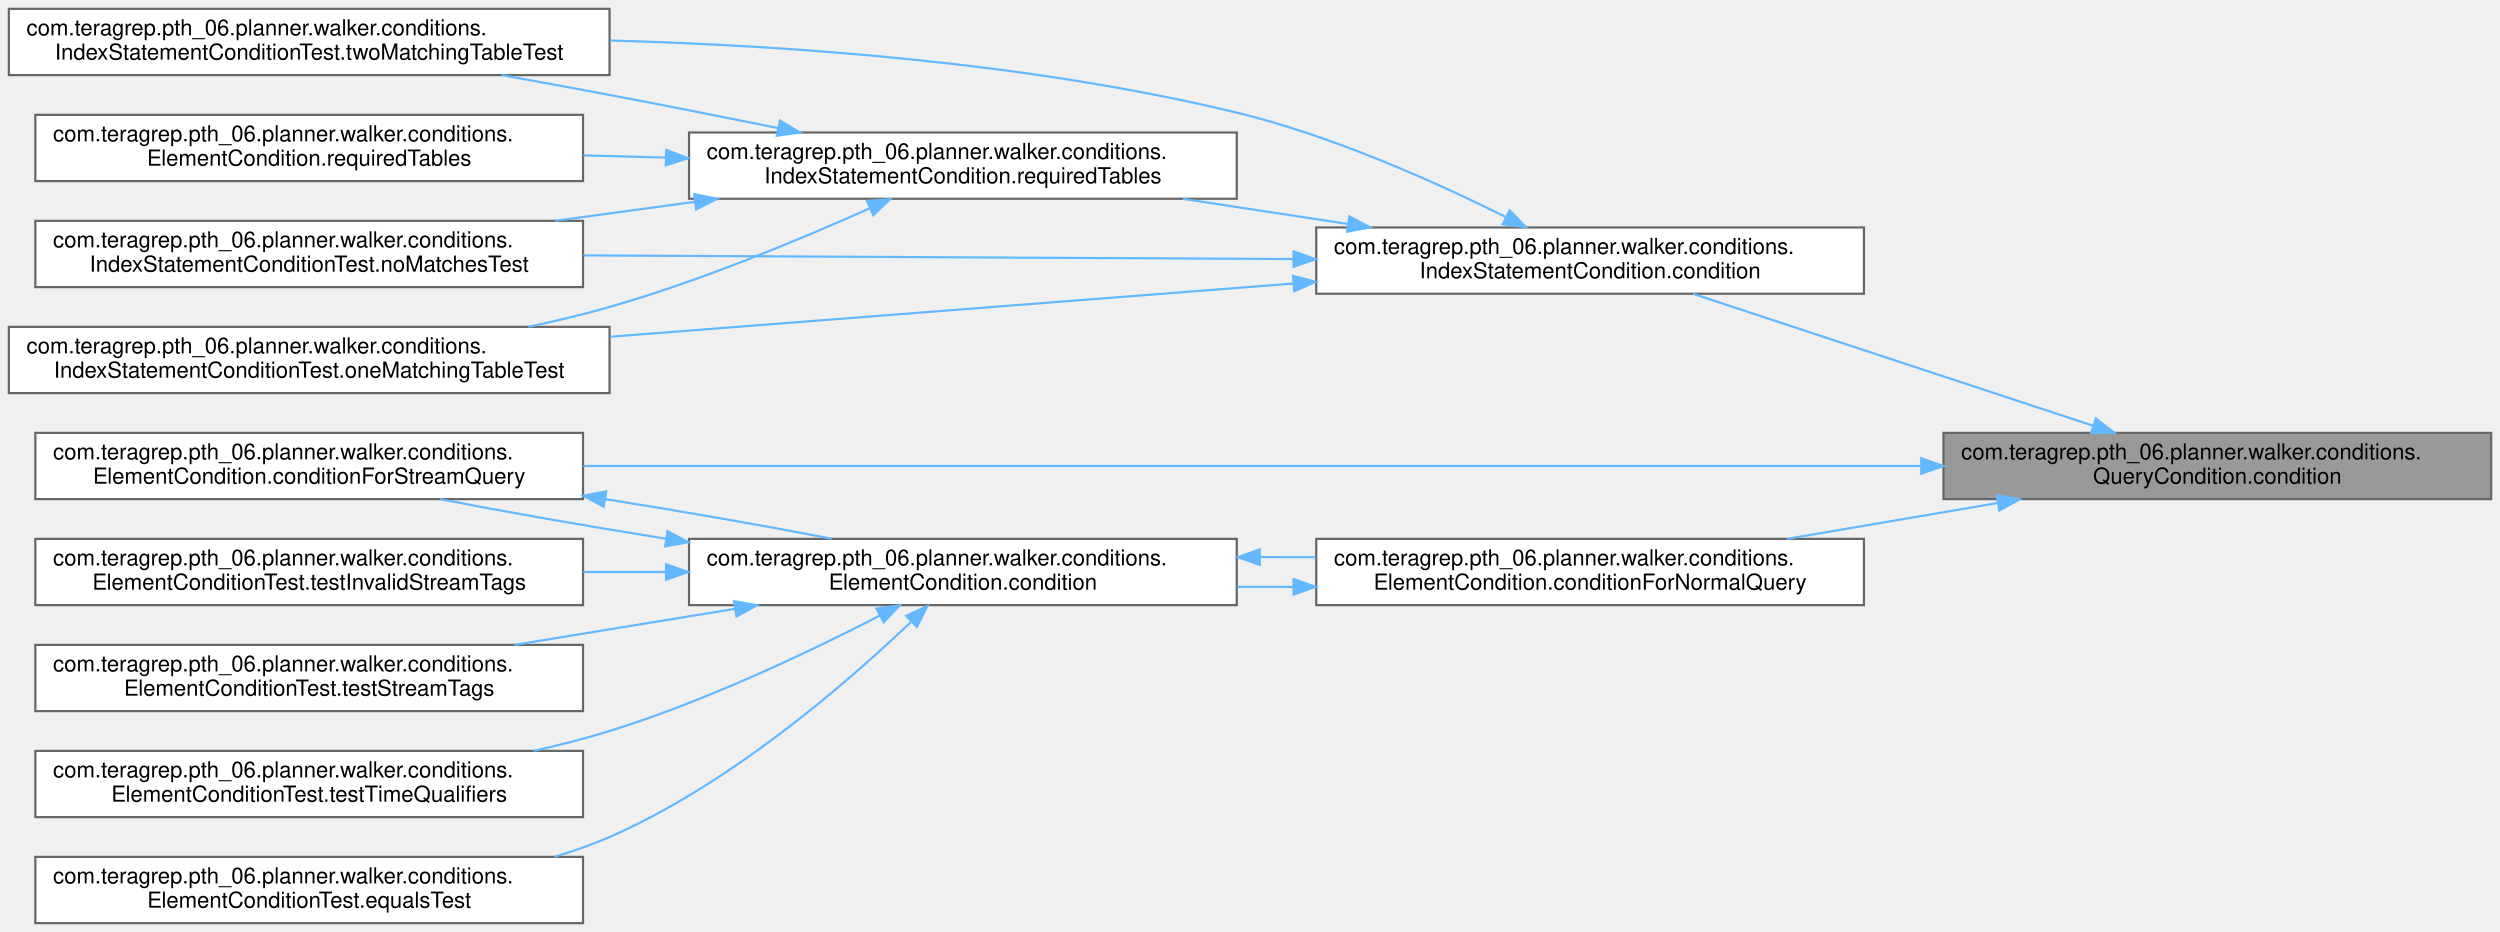
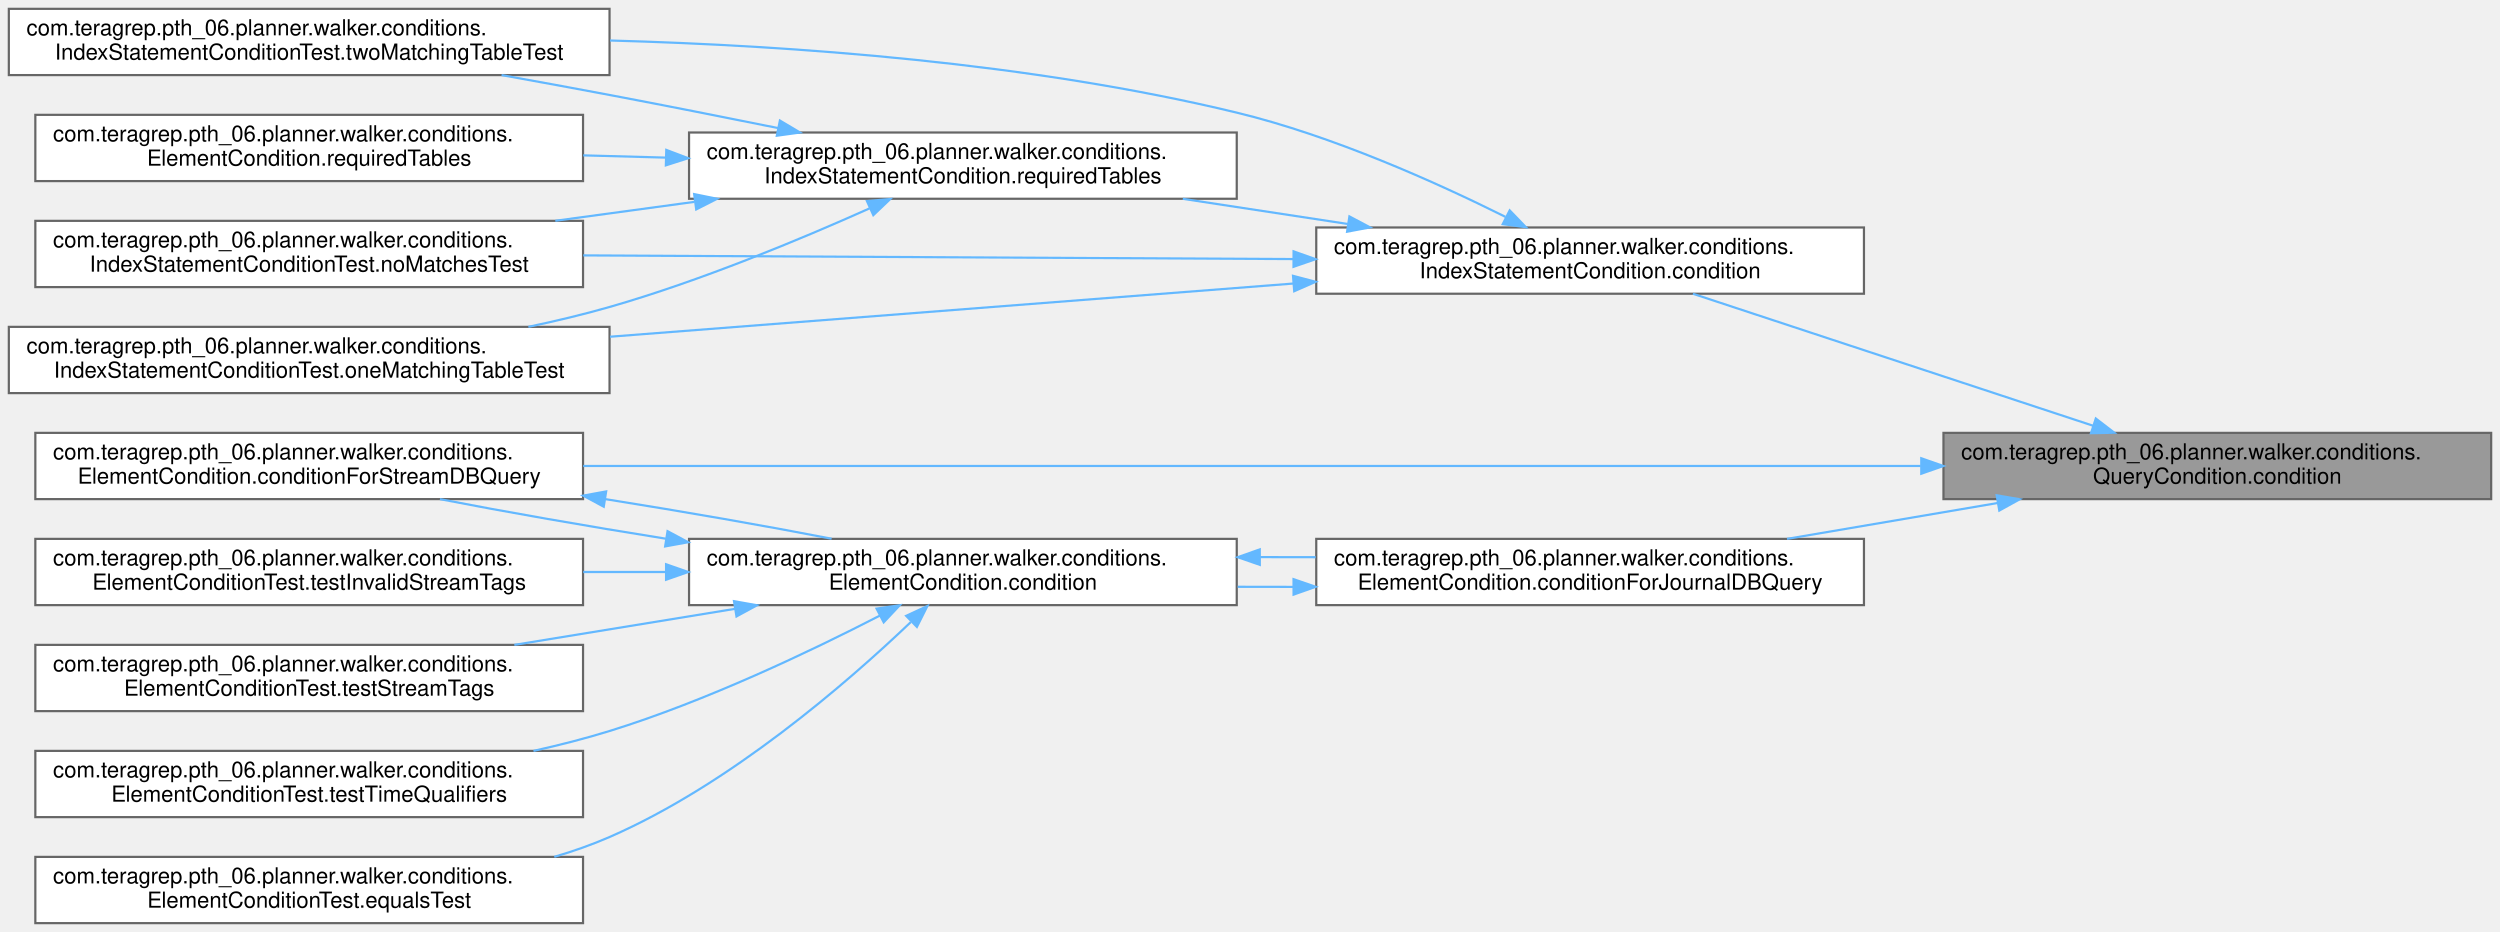
<svg xmlns="http://www.w3.org/2000/svg" xmlns:xlink="http://www.w3.org/1999/xlink" width="1132pt" height="422pt" viewBox="0.00 0.00 1132.00 422.00">
  <g id="graph0" class="graph" transform="scale(1 1) rotate(0) translate(4 418)">
    <g id="Node000001" class="node">
      <g id="a_Node000001">
        <a xlink:title=" ">
          <polygon fill="#999999" stroke="#666666" points="1124,-222 876,-222 876,-192 1124,-192 1124,-222" />
          <text text-anchor="start" x="884" y="-210" font-family="Helvetica,sans-Serif" font-size="10.00">com.teragrep.pth_06.planner.walker.conditions.</text>
          <text text-anchor="middle" x="1000" y="-199" font-family="Helvetica,sans-Serif" font-size="10.00">QueryCondition.condition</text>
        </a>
      </g>
    </g>
    <g id="Node000002" class="node">
      <g id="a_Node000002">
        <a xlink:href="classcom_1_1teragrep_1_1pth__06_1_1planner_1_1walker_1_1conditions_1_1IndexStatementCondition.html#ad8a40368c02dae91ddc55b86e2ab7e10" target="_top" xlink:title=" ">
          <polygon fill="white" stroke="#666666" points="840,-315 592,-315 592,-285 840,-285 840,-315" />
          <text text-anchor="start" x="600" y="-303" font-family="Helvetica,sans-Serif" font-size="10.00">com.teragrep.pth_06.planner.walker.conditions.</text>
          <text text-anchor="middle" x="716" y="-292" font-family="Helvetica,sans-Serif" font-size="10.00">IndexStatementCondition.condition</text>
        </a>
      </g>
    </g>
    <g id="edge1_Node000001_Node000002" class="edge">
      <g id="a_edge1_Node000001_Node000002">
        <a xlink:title=" ">
          <path fill="none" stroke="#63b8ff" d="M943.82,-225.2C890.91,-242.65 811.98,-268.68 762.56,-284.98" />
          <polygon fill="#63b8ff" stroke="#63b8ff" points="944.98,-228.5 953.38,-222.05 942.79,-221.85 944.98,-228.5" />
        </a>
      </g>
    </g>
    <g id="Node000008" class="node">
      <g id="a_Node000008">
-         <a xlink:href="classcom_1_1teragrep_1_1pth__06_1_1planner_1_1walker_1_1conditions_1_1ElementCondition.html#a1552b5cf5d9d237e383b33b27b8fbf6c" target="_top" xlink:title=" ">
+         <a xlink:href="classcom_1_1teragrep_1_1pth__06_1_1planner_1_1walker_1_1conditions_1_1ElementCondition.html#ad598b3368f8fca059dfc07a49d352f31" target="_top" xlink:title=" ">
          <polygon fill="white" stroke="#666666" points="840,-174 592,-174 592,-144 840,-144 840,-174" />
          <text text-anchor="start" x="600" y="-162" font-family="Helvetica,sans-Serif" font-size="10.00">com.teragrep.pth_06.planner.walker.conditions.</text>
-           <text text-anchor="middle" x="716" y="-151" font-family="Helvetica,sans-Serif" font-size="10.00">ElementCondition.conditionForNormalQuery</text>
+           <text text-anchor="middle" x="716" y="-151" font-family="Helvetica,sans-Serif" font-size="10.00">ElementCondition.conditionForJournalDBQuery</text>
        </a>
      </g>
    </g>
    <g id="edge10_Node000001_Node000008" class="edge">
      <g id="a_edge10_Node000001_Node000008">
        <a xlink:title=" ">
          <path fill="none" stroke="#63b8ff" d="M900.58,-190.25C869.53,-184.96 835.43,-179.16 805.14,-174" />
          <polygon fill="#63b8ff" stroke="#63b8ff" points="900.1,-193.72 910.55,-191.94 901.28,-186.82 900.1,-193.72" />
        </a>
      </g>
    </g>
    <g id="Node000010" class="node">
      <g id="a_Node000010">
-         <a xlink:href="classcom_1_1teragrep_1_1pth__06_1_1planner_1_1walker_1_1conditions_1_1ElementCondition.html#a1ce2afeecdd0ae3081a5e73ee7c039af" target="_top" xlink:title=" ">
+         <a xlink:href="classcom_1_1teragrep_1_1pth__06_1_1planner_1_1walker_1_1conditions_1_1ElementCondition.html#ad1faef74318cb350165bbeafd562ecde" target="_top" xlink:title=" ">
          <polygon fill="white" stroke="#666666" points="260,-222 12,-222 12,-192 260,-192 260,-222" />
          <text text-anchor="start" x="20" y="-210" font-family="Helvetica,sans-Serif" font-size="10.00">com.teragrep.pth_06.planner.walker.conditions.</text>
-           <text text-anchor="middle" x="136" y="-199" font-family="Helvetica,sans-Serif" font-size="10.00">ElementCondition.conditionForStreamQuery</text>
+           <text text-anchor="middle" x="136" y="-199" font-family="Helvetica,sans-Serif" font-size="10.00">ElementCondition.conditionForStreamDBQuery</text>
        </a>
      </g>
    </g>
    <g id="edge19_Node000001_Node000010" class="edge">
      <g id="a_edge19_Node000001_Node000010">
        <a xlink:title=" ">
          <path fill="none" stroke="#63b8ff" d="M865.72,-207C700.33,-207 420.58,-207 260.07,-207" />
          <polygon fill="#63b8ff" stroke="#63b8ff" points="865.95,-210.5 875.95,-207 865.95,-203.5 865.95,-210.5" />
        </a>
      </g>
    </g>
    <g id="Node000003" class="node">
      <g id="a_Node000003">
        <a xlink:href="classcom_1_1teragrep_1_1pth__06_1_1planner_1_1walker_1_1conditions_1_1IndexStatementConditionTest.html#aee8f642495a3c26dce06361c3e44056b" target="_top" xlink:title=" ">
          <polygon fill="white" stroke="#666666" points="260,-318 12,-318 12,-288 260,-288 260,-318" />
          <text text-anchor="start" x="20" y="-306" font-family="Helvetica,sans-Serif" font-size="10.00">com.teragrep.pth_06.planner.walker.conditions.</text>
          <text text-anchor="middle" x="136" y="-295" font-family="Helvetica,sans-Serif" font-size="10.00">IndexStatementConditionTest.noMatchesTest</text>
        </a>
      </g>
    </g>
    <g id="edge2_Node000002_Node000003" class="edge">
      <g id="a_edge2_Node000002_Node000003">
        <a xlink:title=" ">
          <path fill="none" stroke="#63b8ff" d="M581.55,-300.69C484.65,-301.2 354.51,-301.87 260.1,-302.36" />
          <polygon fill="#63b8ff" stroke="#63b8ff" points="581.73,-304.19 591.71,-300.64 581.7,-297.19 581.73,-304.19" />
        </a>
      </g>
    </g>
    <g id="Node000004" class="node">
      <g id="a_Node000004">
        <a xlink:href="classcom_1_1teragrep_1_1pth__06_1_1planner_1_1walker_1_1conditions_1_1IndexStatementConditionTest.html#a69de61f785b7a9fafee36855f7394932" target="_top" xlink:title=" ">
          <polygon fill="white" stroke="#666666" points="272,-270 0,-270 0,-240 272,-240 272,-270" />
          <text text-anchor="start" x="8" y="-258" font-family="Helvetica,sans-Serif" font-size="10.00">com.teragrep.pth_06.planner.walker.conditions.</text>
          <text text-anchor="middle" x="136" y="-247" font-family="Helvetica,sans-Serif" font-size="10.00">IndexStatementConditionTest.oneMatchingTableTest</text>
        </a>
      </g>
    </g>
    <g id="edge3_Node000002_Node000004" class="edge">
      <g id="a_edge3_Node000002_Node000004">
        <a xlink:title=" ">
          <path fill="none" stroke="#63b8ff" d="M581.69,-289.62C488.85,-282.39 365.46,-272.79 272.21,-265.53" />
          <polygon fill="#63b8ff" stroke="#63b8ff" points="581.47,-293.11 591.71,-290.4 582.02,-286.14 581.47,-293.11" />
        </a>
      </g>
    </g>
    <g id="Node000005" class="node">
      <g id="a_Node000005">
        <a xlink:href="classcom_1_1teragrep_1_1pth__06_1_1planner_1_1walker_1_1conditions_1_1IndexStatementCondition.html#a9e6273506853ee6766c3649611404828" target="_top" xlink:title=" ">
          <polygon fill="white" stroke="#666666" points="556,-358 308,-358 308,-328 556,-328 556,-358" />
          <text text-anchor="start" x="316" y="-346" font-family="Helvetica,sans-Serif" font-size="10.00">com.teragrep.pth_06.planner.walker.conditions.</text>
          <text text-anchor="middle" x="432" y="-335" font-family="Helvetica,sans-Serif" font-size="10.00">IndexStatementCondition.requiredTables</text>
        </a>
      </g>
    </g>
    <g id="edge4_Node000002_Node000005" class="edge">
      <g id="a_edge4_Node000002_Node000005">
        <a xlink:title=" ">
          <path fill="none" stroke="#63b8ff" d="M606.29,-316.58C581.7,-320.33 555.72,-324.29 531.57,-327.97" />
          <polygon fill="#63b8ff" stroke="#63b8ff" points="607.01,-320.01 616.37,-315.04 605.96,-313.09 607.01,-320.01" />
        </a>
      </g>
    </g>
    <g id="Node000007" class="node">
      <g id="a_Node000007">
        <a xlink:href="classcom_1_1teragrep_1_1pth__06_1_1planner_1_1walker_1_1conditions_1_1IndexStatementConditionTest.html#affd12bbea6998863dc96bc4bdd7ab74f" target="_top" xlink:title=" ">
          <polygon fill="white" stroke="#666666" points="272,-414 0,-414 0,-384 272,-384 272,-414" />
          <text text-anchor="start" x="8" y="-402" font-family="Helvetica,sans-Serif" font-size="10.00">com.teragrep.pth_06.planner.walker.conditions.</text>
          <text text-anchor="middle" x="136" y="-391" font-family="Helvetica,sans-Serif" font-size="10.00">IndexStatementConditionTest.twoMatchingTableTest</text>
        </a>
      </g>
    </g>
    <g id="edge9_Node000002_Node000007" class="edge">
      <g id="a_edge9_Node000002_Node000007">
        <a xlink:title=" ">
          <path fill="none" stroke="#63b8ff" d="M677.67,-319.8C646.17,-335.5 599.4,-356.49 556,-367 462.93,-389.53 355.16,-397.37 272.22,-399.66" />
          <polygon fill="#63b8ff" stroke="#63b8ff" points="679.59,-322.75 686.94,-315.12 676.43,-316.51 679.59,-322.75" />
        </a>
      </g>
    </g>
    <g id="edge5_Node000005_Node000003" class="edge">
      <g id="a_edge5_Node000005_Node000003">
        <a xlink:title=" ">
          <path fill="none" stroke="#63b8ff" d="M310.51,-326.61C289.64,-323.77 268.03,-320.83 247.44,-318.03" />
          <polygon fill="#63b8ff" stroke="#63b8ff" points="310.31,-330.11 320.69,-327.99 311.25,-323.18 310.31,-330.11" />
        </a>
      </g>
    </g>
    <g id="edge6_Node000005_Node000004" class="edge">
      <g id="a_edge6_Node000005_Node000004">
        <a xlink:title=" ">
          <path fill="none" stroke="#63b8ff" d="M389.74,-323.65C358.12,-309.49 313.09,-290.78 272,-279 260.22,-275.62 247.71,-272.63 235.25,-270.01" />
          <polygon fill="#63b8ff" stroke="#63b8ff" points="388.55,-326.95 399.11,-327.88 391.44,-320.57 388.55,-326.95" />
        </a>
      </g>
    </g>
    <g id="Node000006" class="node">
      <g id="a_Node000006">
        <a xlink:href="classcom_1_1teragrep_1_1pth__06_1_1planner_1_1walker_1_1conditions_1_1ElementCondition.html#a39e39896a78174cc458ec2266e6f1ddc" target="_top" xlink:title="A set of tables needed to be joined to the query to use this condition.">
          <polygon fill="white" stroke="#666666" points="260,-366 12,-366 12,-336 260,-336 260,-366" />
          <text text-anchor="start" x="20" y="-354" font-family="Helvetica,sans-Serif" font-size="10.00">com.teragrep.pth_06.planner.walker.conditions.</text>
          <text text-anchor="middle" x="136" y="-343" font-family="Helvetica,sans-Serif" font-size="10.00">ElementCondition.requiredTables</text>
        </a>
      </g>
    </g>
    <g id="edge7_Node000005_Node000006" class="edge">
      <g id="a_edge7_Node000005_Node000006">
        <a xlink:title=" ">
          <path fill="none" stroke="#63b8ff" d="M297.24,-346.64C284.86,-346.98 272.36,-347.32 260.09,-347.65" />
          <polygon fill="#63b8ff" stroke="#63b8ff" points="297.69,-350.13 307.6,-346.36 297.5,-343.13 297.69,-350.13" />
        </a>
      </g>
    </g>
    <g id="edge8_Node000005_Node000007" class="edge">
      <g id="a_edge8_Node000005_Node000007">
        <a xlink:title=" ">
          <path fill="none" stroke="#63b8ff" d="M348.26,-360.02C323.73,-364.97 296.8,-370.3 272,-375 256.21,-377.99 239.36,-381.07 223.11,-383.99" />
          <polygon fill="#63b8ff" stroke="#63b8ff" points="349.14,-363.42 358.25,-358 347.75,-356.55 349.14,-363.42" />
        </a>
      </g>
    </g>
    <g id="Node000009" class="node">
      <g id="a_Node000009">
        <a xlink:href="classcom_1_1teragrep_1_1pth__06_1_1planner_1_1walker_1_1conditions_1_1ElementCondition.html#a77e4bd928b9d9dd1e2ef3380f65e3ab7" target="_top" xlink:title=" ">
          <polygon fill="white" stroke="#666666" points="556,-174 308,-174 308,-144 556,-144 556,-174" />
          <text text-anchor="start" x="316" y="-162" font-family="Helvetica,sans-Serif" font-size="10.00">com.teragrep.pth_06.planner.walker.conditions.</text>
          <text text-anchor="middle" x="432" y="-151" font-family="Helvetica,sans-Serif" font-size="10.00">ElementCondition.condition</text>
        </a>
      </g>
    </g>
    <g id="edge11_Node000008_Node000009" class="edge">
      <g id="a_edge11_Node000008_Node000009">
        <a xlink:title=" ">
          <path fill="none" stroke="#63b8ff" d="M581.53,-152.26C573.16,-152.24 564.75,-152.25 556.43,-152.3" />
          <polygon fill="#63b8ff" stroke="#63b8ff" points="581.71,-155.76 591.72,-152.3 581.73,-148.76 581.71,-155.76" />
        </a>
      </g>
    </g>
    <g id="edge12_Node000009_Node000008" class="edge">
      <g id="a_edge12_Node000009_Node000008">
        <a xlink:title=" ">
          <path fill="none" stroke="#63b8ff" d="M566.62,-165.74C574.99,-165.76 583.4,-165.75 591.72,-165.7" />
          <polygon fill="#63b8ff" stroke="#63b8ff" points="566.44,-162.24 556.43,-165.7 566.42,-169.24 566.44,-162.24" />
        </a>
      </g>
    </g>
    <g id="edge13_Node000009_Node000010" class="edge">
      <g id="a_edge13_Node000009_Node000010">
        <a xlink:title=" ">
          <path fill="none" stroke="#63b8ff" d="M297.51,-174.07C261.6,-179.8 224.62,-186.24 195.21,-191.99" />
          <polygon fill="#63b8ff" stroke="#63b8ff" points="298.26,-177.49 307.6,-172.48 297.17,-170.58 298.26,-177.49" />
        </a>
      </g>
    </g>
    <g id="Node000011" class="node">
      <g id="a_Node000011">
        <a xlink:href="classcom_1_1teragrep_1_1pth__06_1_1planner_1_1walker_1_1conditions_1_1ElementConditionTest.html#aa7b824b2c1a077cb408c7e0532131e67" target="_top" xlink:title=" ">
          <polygon fill="white" stroke="#666666" points="260,-30 12,-30 12,0 260,0 260,-30" />
          <text text-anchor="start" x="20" y="-18" font-family="Helvetica,sans-Serif" font-size="10.00">com.teragrep.pth_06.planner.walker.conditions.</text>
          <text text-anchor="middle" x="136" y="-7" font-family="Helvetica,sans-Serif" font-size="10.00">ElementConditionTest.equalsTest</text>
        </a>
      </g>
    </g>
    <g id="edge15_Node000009_Node000011" class="edge">
      <g id="a_edge15_Node000009_Node000011">
        <a xlink:title=" ">
          <path fill="none" stroke="#63b8ff" d="M408.41,-136.32C379.46,-108.69 326.47,-62.76 272,-39 264.04,-35.53 255.6,-32.56 246.98,-30.02" />
          <polygon fill="#63b8ff" stroke="#63b8ff" points="406.3,-139.15 415.92,-143.6 411.17,-134.13 406.3,-139.15" />
        </a>
      </g>
    </g>
    <g id="Node000012" class="node">
      <g id="a_Node000012">
        <a xlink:href="classcom_1_1teragrep_1_1pth__06_1_1planner_1_1walker_1_1conditions_1_1ElementConditionTest.html#afc3b6a3b2fe594a7c6df49f7ad3cb88a" target="_top" xlink:title=" ">
          <polygon fill="white" stroke="#666666" points="260,-174 12,-174 12,-144 260,-144 260,-174" />
          <text text-anchor="start" x="20" y="-162" font-family="Helvetica,sans-Serif" font-size="10.00">com.teragrep.pth_06.planner.walker.conditions.</text>
          <text text-anchor="middle" x="136" y="-151" font-family="Helvetica,sans-Serif" font-size="10.00">ElementConditionTest.testInvalidStreamTags</text>
        </a>
      </g>
    </g>
    <g id="edge16_Node000009_Node000012" class="edge">
      <g id="a_edge16_Node000009_Node000012">
        <a xlink:title=" ">
          <path fill="none" stroke="#63b8ff" d="M297.24,-159C284.86,-159 272.36,-159 260.09,-159" />
          <polygon fill="#63b8ff" stroke="#63b8ff" points="297.6,-162.5 307.6,-159 297.6,-155.5 297.6,-162.5" />
        </a>
      </g>
    </g>
    <g id="Node000013" class="node">
      <g id="a_Node000013">
        <a xlink:href="classcom_1_1teragrep_1_1pth__06_1_1planner_1_1walker_1_1conditions_1_1ElementConditionTest.html#a8128d1d936c645c93ebfc6f5fe4cdbe6" target="_top" xlink:title=" ">
          <polygon fill="white" stroke="#666666" points="260,-126 12,-126 12,-96 260,-96 260,-126" />
          <text text-anchor="start" x="20" y="-114" font-family="Helvetica,sans-Serif" font-size="10.00">com.teragrep.pth_06.planner.walker.conditions.</text>
          <text text-anchor="middle" x="136" y="-103" font-family="Helvetica,sans-Serif" font-size="10.00">ElementConditionTest.testStreamTags</text>
        </a>
      </g>
    </g>
    <g id="edge17_Node000009_Node000013" class="edge">
      <g id="a_edge17_Node000009_Node000013">
        <a xlink:title=" ">
          <path fill="none" stroke="#63b8ff" d="M328.81,-142.32C296.32,-137.01 260.61,-131.18 228.89,-126" />
          <polygon fill="#63b8ff" stroke="#63b8ff" points="328.35,-145.79 338.78,-143.94 329.48,-138.88 328.35,-145.79" />
        </a>
      </g>
    </g>
    <g id="Node000014" class="node">
      <g id="a_Node000014">
        <a xlink:href="classcom_1_1teragrep_1_1pth__06_1_1planner_1_1walker_1_1conditions_1_1ElementConditionTest.html#aed3578cbc9f7e4f77695db0f1f45b40a" target="_top" xlink:title=" ">
          <polygon fill="white" stroke="#666666" points="260,-78 12,-78 12,-48 260,-48 260,-78" />
          <text text-anchor="start" x="20" y="-66" font-family="Helvetica,sans-Serif" font-size="10.00">com.teragrep.pth_06.planner.walker.conditions.</text>
          <text text-anchor="middle" x="136" y="-55" font-family="Helvetica,sans-Serif" font-size="10.00">ElementConditionTest.testTimeQualifiers</text>
        </a>
      </g>
    </g>
    <g id="edge18_Node000009_Node000014" class="edge">
      <g id="a_edge18_Node000009_Node000014">
        <a xlink:title=" ">
          <path fill="none" stroke="#63b8ff" d="M394.52,-139.32C362.94,-123.05 315.6,-100.51 272,-87 260.97,-83.58 249.28,-80.6 237.56,-78" />
          <polygon fill="#63b8ff" stroke="#63b8ff" points="392.91,-142.42 403.4,-143.93 396.14,-136.21 392.91,-142.42" />
        </a>
      </g>
    </g>
    <g id="edge14_Node000010_Node000009" class="edge">
      <g id="a_edge14_Node000010_Node000009">
        <a xlink:title=" ">
          <path fill="none" stroke="#63b8ff" d="M270.14,-191.99C306.06,-186.26 343.1,-179.81 372.56,-174.06" />
          <polygon fill="#63b8ff" stroke="#63b8ff" points="269.38,-188.56 260.05,-193.58 270.47,-195.48 269.38,-188.56" />
        </a>
      </g>
    </g>
  </g>
</svg>
